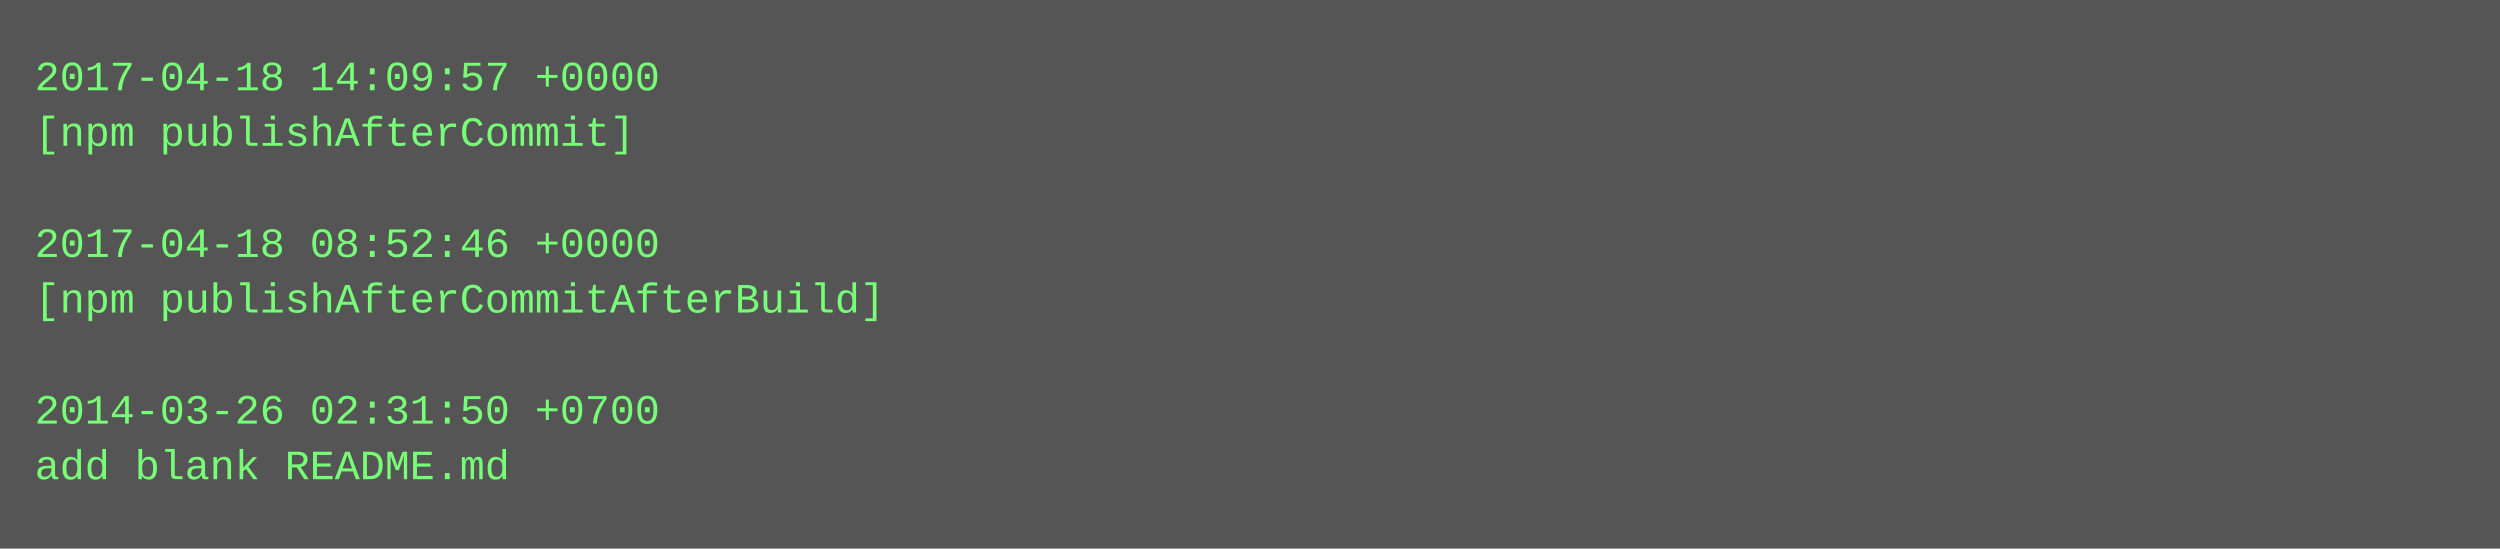
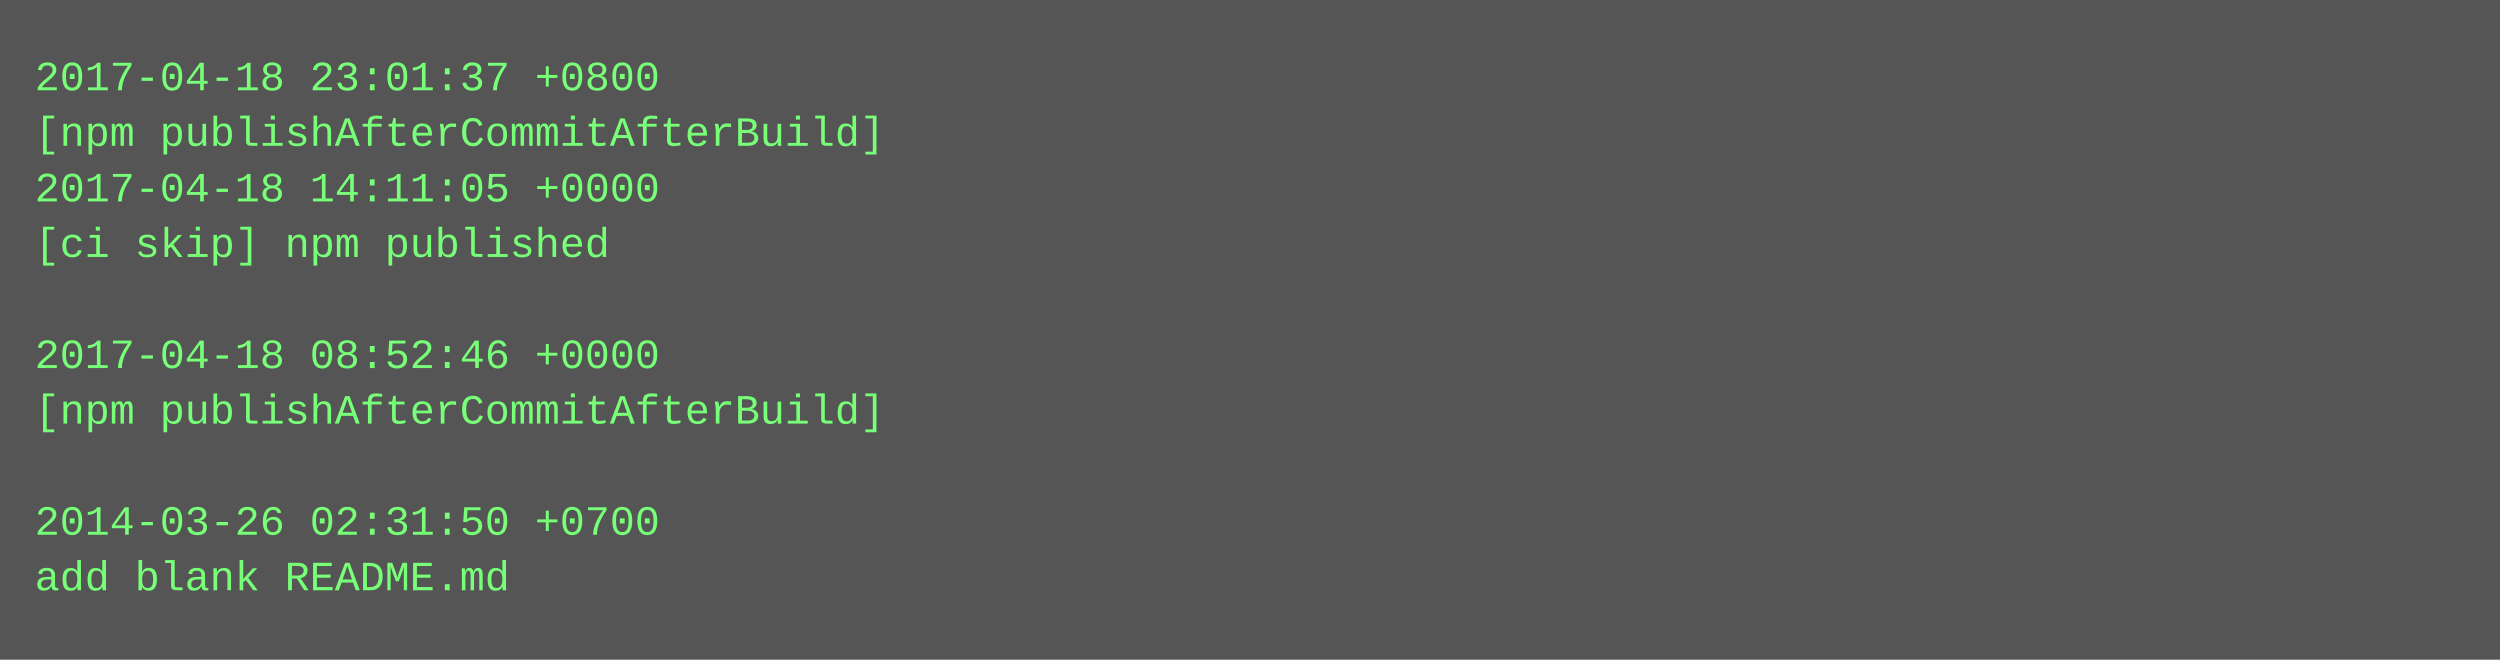
- <svg xmlns="http://www.w3.org/2000/svg" height="158" width="720">
-   <rect height="158" fill="#555" width="720" />
+ <svg xmlns="http://www.w3.org/2000/svg" height="190" width="720">
+   <rect height="190" fill="#555" width="720" />
  <text fill="#7f7" font-family="Courier New" font-size="12" xml:space="preserve">
-     <tspan x="10" y="26">2017-04-18 14:09:57 +0000</tspan>
-     <tspan x="10" y="42">[npm publishAfterCommit]</tspan>
-     <tspan x="10" y="58" />
-     <tspan x="10" y="74">2017-04-18 08:52:46 +0000</tspan>
-     <tspan x="10" y="90">[npm publishAfterCommitAfterBuild]</tspan>
-     <tspan x="10" y="106" />
-     <tspan x="10" y="122">2014-03-26 02:31:50 +0700</tspan>
-     <tspan x="10" y="138">add blank README.md</tspan>
+     <tspan x="10" y="26">2017-04-18 23:01:37 +0800</tspan>
+     <tspan x="10" y="42">[npm publishAfterCommitAfterBuild]</tspan>
+     <tspan x="10" y="58">2017-04-18 14:11:05 +0000</tspan>
+     <tspan x="10" y="74">[ci skip] npm published</tspan>
+     <tspan x="10" y="90" />
+     <tspan x="10" y="106">2017-04-18 08:52:46 +0000</tspan>
+     <tspan x="10" y="122">[npm publishAfterCommitAfterBuild]</tspan>
+     <tspan x="10" y="138" />
+     <tspan x="10" y="154">2014-03-26 02:31:50 +0700</tspan>
+     <tspan x="10" y="170">add blank README.md</tspan>
  </text>
</svg>
